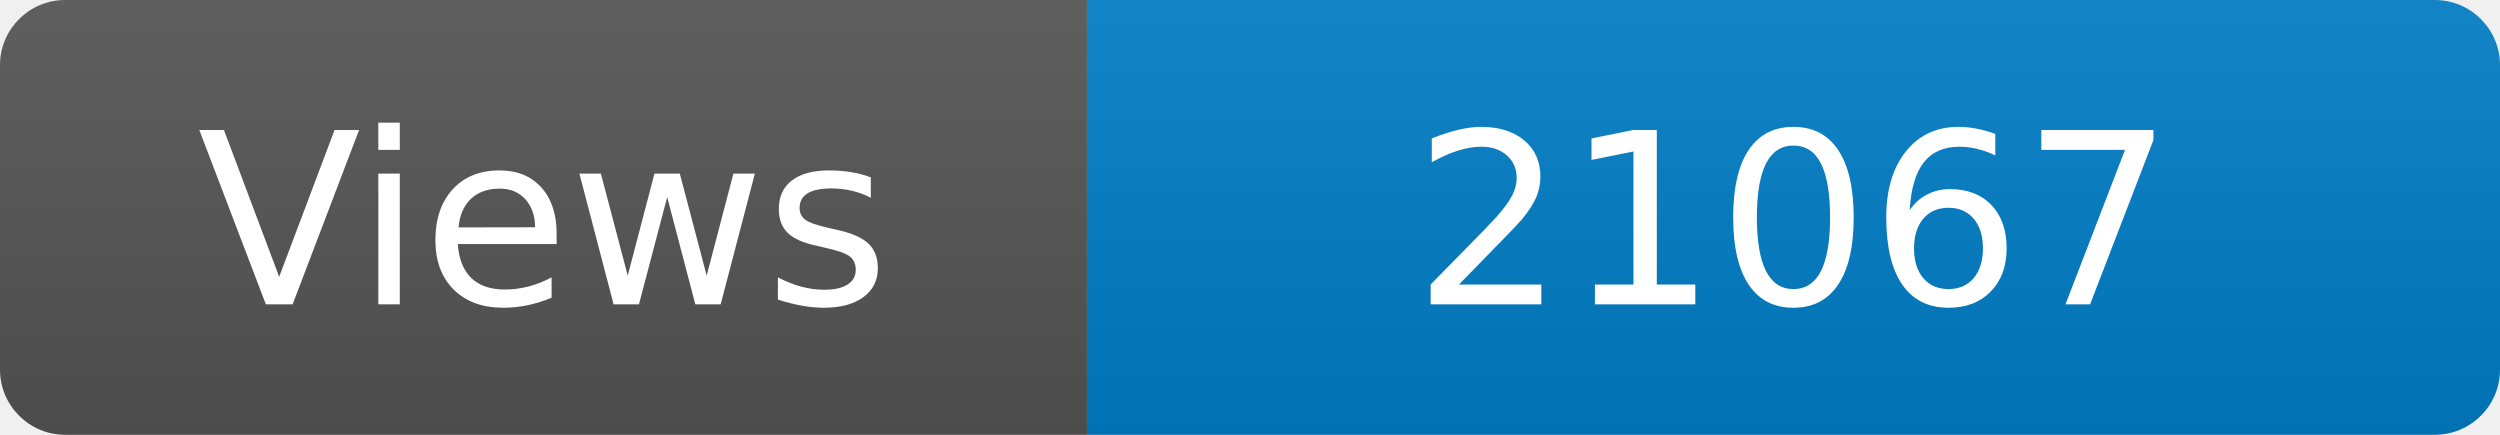
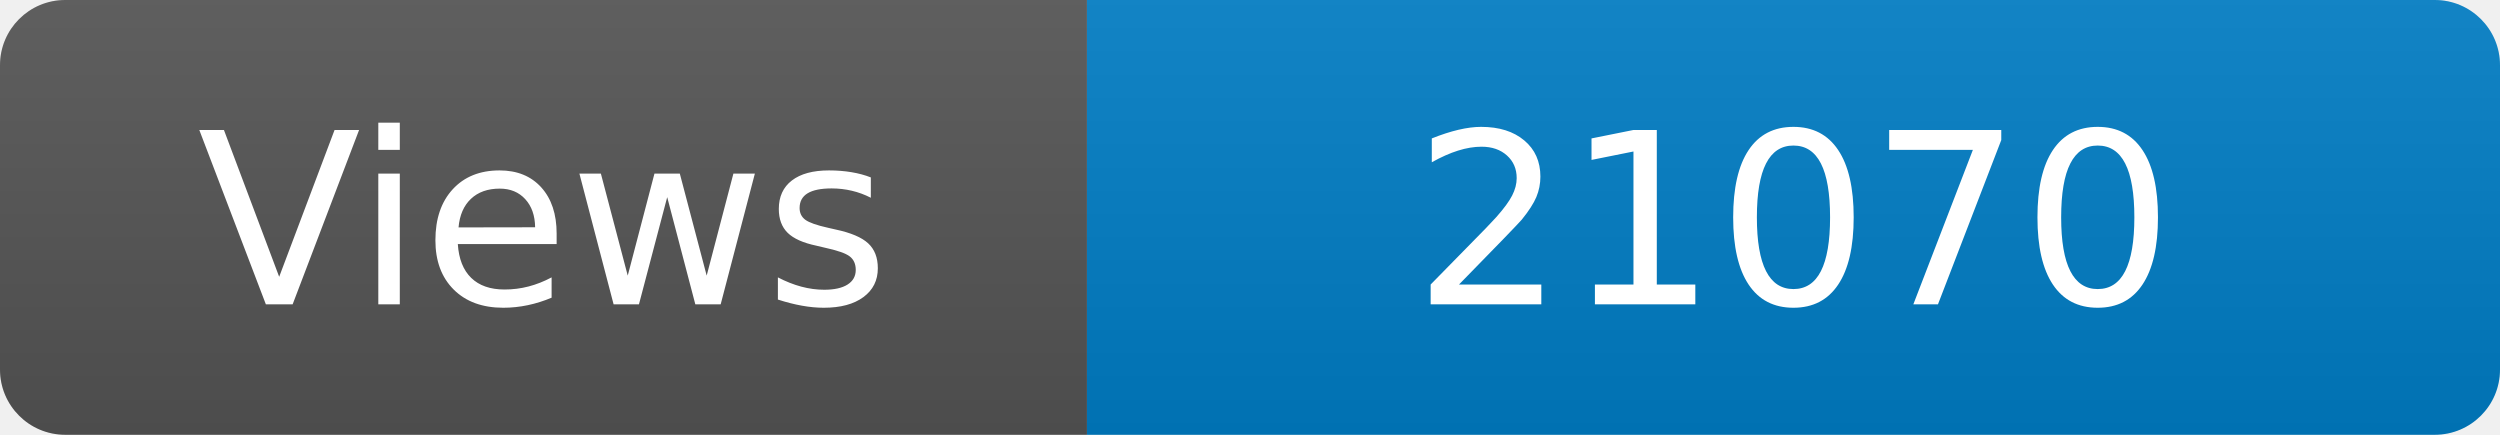
<svg xmlns="http://www.w3.org/2000/svg" width="115" height="20" role="img" aria-label="Maintained?: yes">
  <linearGradient id="s" x2="0" y2="100%">
    <stop offset="0" stop-color="#bbb" stop-opacity=".1" />
    <stop offset="1" stop-opacity=".1" />
  </linearGradient>
  <clipPath id="r">
    <rect width="115" height="20" rx="3" fill="#fff" />
  </clipPath>
  <g clip-path="url(#r)">
    <rect width="50" height="20" fill="#555" />
    <rect x="50" width="160" height="20" fill="#007ec6" />
    <rect width="115" height="20" fill="url(#s)" />
  </g>
  <g fill="#fff" text-anchor="middle" font-family="Verdana,Geneva,DejaVu Sans,sans-serif" font-size="110">
    <text x="250" y="140" transform="scale(.1)" fill="#fff">Views</text>
-     <text x="825" y="140" transform="scale(.1)" fill="#fff">21067</text>
+     <text x="825" y="140" transform="scale(.1)" fill="#fff">21070</text>
  </g>
</svg>
